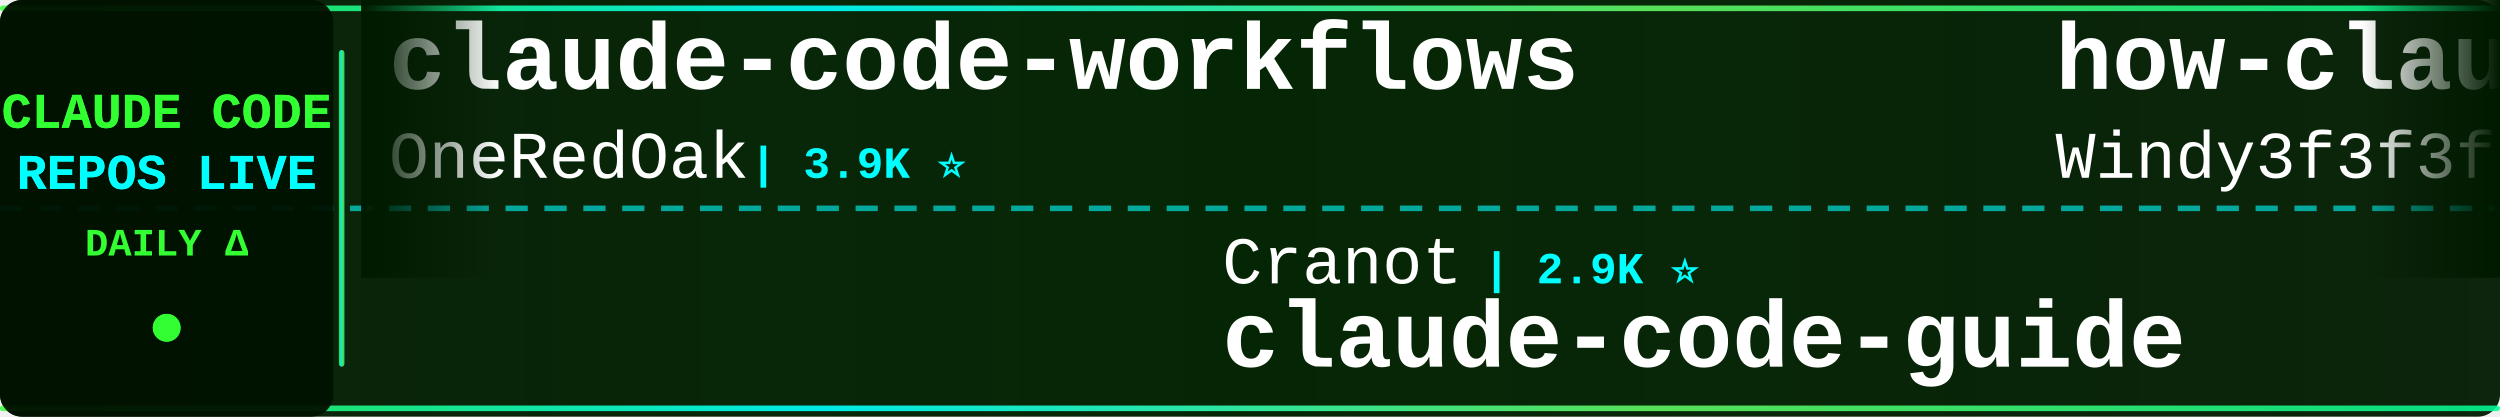
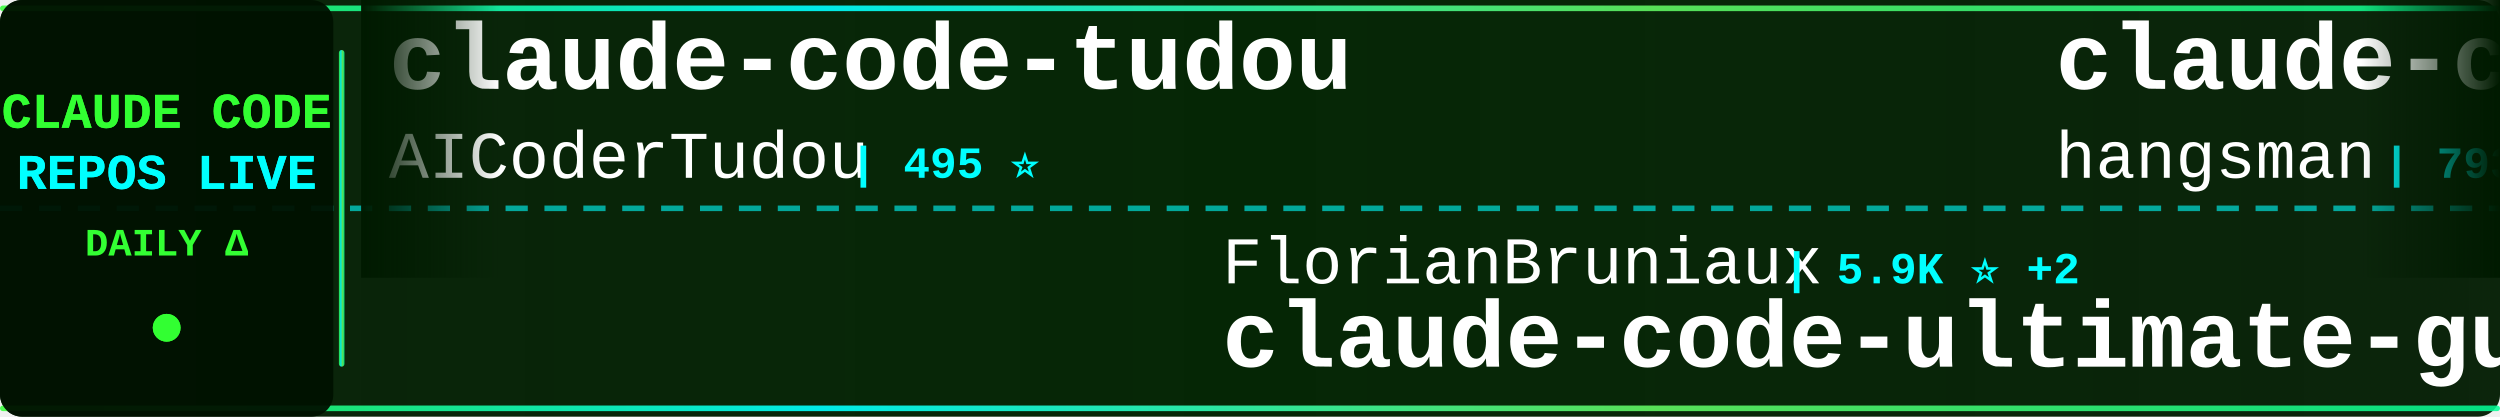
<svg xmlns="http://www.w3.org/2000/svg" width="900" height="150">
  <defs>
    <linearGradient id="tickerBg" x1="0%" y1="0%" x2="100%" y2="0%">
      <stop offset="0%" style="stop-color:#001a00;stop-opacity:0.95" />
      <stop offset="50%" style="stop-color:#002200;stop-opacity:0.98" />
      <stop offset="100%" style="stop-color:#001a00;stop-opacity:0.95" />
    </linearGradient>
    <linearGradient id="borderGrad" x1="0%" y1="0%" x2="100%" y2="0%">
      <stop offset="0%" style="stop-color:#33ff33;stop-opacity:0.85">
        <animate attributeName="stop-opacity" values="0.85;1;0.85" dur="2s" repeatCount="indefinite" />
      </stop>
      <stop offset="33%" style="stop-color:#00ffff;stop-opacity:0.9">
        <animate attributeName="stop-opacity" values="0.9;1;0.9" dur="2.2s" repeatCount="indefinite" />
      </stop>
      <stop offset="66%" style="stop-color:#66ff66;stop-opacity:0.85">
        <animate attributeName="stop-opacity" values="0.85;1;0.85" dur="1.8s" repeatCount="indefinite" />
      </stop>
      <stop offset="100%" style="stop-color:#00ff99;stop-opacity:0.85">
        <animate attributeName="stop-opacity" values="0.85;1;0.85" dur="2s" repeatCount="indefinite" />
      </stop>
    </linearGradient>
    <filter id="textGlow">
      <feGaussianBlur stdDeviation="0.1" result="coloredBlur" />
      <feMerge>
        <feMergeNode in="coloredBlur" />
        <feMergeNode in="SourceGraphic" />
      </feMerge>
    </filter>
    <filter id="metricGlow">
      <feGaussianBlur stdDeviation="0.2" result="coloredBlur" />
      <feMerge>
        <feMergeNode in="coloredBlur" />
        <feMergeNode in="SourceGraphic" />
      </feMerge>
    </filter>
    <linearGradient id="leftFade" x1="0%" y1="0%" x2="100%" y2="0%">
      <stop offset="0%" style="stop-color:#001a00;stop-opacity:1" />
      <stop offset="100%" style="stop-color:#001a00;stop-opacity:0" />
    </linearGradient>
    <linearGradient id="rightFade" x1="0%" y1="0%" x2="100%" y2="0%">
      <stop offset="0%" style="stop-color:#001a00;stop-opacity:0" />
      <stop offset="100%" style="stop-color:#001a00;stop-opacity:1" />
    </linearGradient>
  </defs>
  <rect width="900" height="150" fill="url(#tickerBg)" rx="8" />
  <rect x="0" y="2" width="900" height="2" fill="url(#borderGrad)" rx="1" />
  <rect x="0" y="146" width="900" height="2" fill="url(#borderGrad)" rx="1" />
  <line x1="0" y1="75" x2="900" y2="75" stroke="#00ffff" stroke-width="2" stroke-dasharray="8 6" opacity="0.6" />
  <rect x="0" y="0" width="120" height="150" fill="#001100" opacity="0.95" rx="8" />
  <text x="60" y="46" font-family="'Courier New', monospace" font-size="18" font-weight="bold" fill="#33ff33" text-anchor="middle" filter="url(#textGlow)">
    CLAUDE CODE
  </text>
  <text x="60" y="68" font-family="'Courier New', monospace" font-size="18" font-weight="bold" fill="#00ffff" text-anchor="middle" filter="url(#textGlow)">
    REPOS LIVE
  </text>
  <text x="60" y="92" font-family="'Courier New', monospace" font-size="14" font-weight="bold" fill="#33ff33" text-anchor="middle">
    DAILY Δ
  </text>
  <circle cx="60" cy="118" r="5" fill="#33ff33" filter="url(#metricGlow)">
    <animate attributeName="r" values="4;6;4" dur="1.5s" repeatCount="indefinite" />
    <animate attributeName="opacity" values="0.6;1;0.6" dur="1.5s" repeatCount="indefinite" />
  </circle>
  <rect x="122" y="18" width="2" height="114" fill="url(#borderGrad)" rx="1" />
  <clipPath id="tickerClip">
    <rect x="130" y="0" width="770" height="150" />
  </clipPath>
  <g clip-path="url(#tickerClip)">
    <g id="tickerItems">
      <animateTransform attributeName="transform" attributeType="XML" type="translate" from="0 0" to="-3000 0" dur="54s" repeatCount="indefinite" />
      <g transform="translate(0, 0)">
-         <text x="140" y="32" font-family="'Courier New', monospace" font-size="34" font-weight="bold" fill="#ffffff">claude-code-workflows</text>
-         <text x="140" y="64" font-family="'Courier New', monospace" font-size="24" font-weight="normal" fill="#ffffff" opacity="1.0">OneRedOak</text>
-         <text x="270" y="64" font-family="'Courier New', monospace" font-size="16" font-weight="bold" fill="#00ffff"> | 3.9K ⭐</text>
+         <text x="140" y="32" font-family="'Courier New', monospace" font-size="34" font-weight="bold" fill="#ffffff">claude-code-tudou</text>
+         <text x="140" y="64" font-family="'Courier New', monospace" font-size="24" font-weight="normal" fill="#ffffff" opacity="1.0">AICoderTudou</text>
+         <text x="306" y="64" font-family="'Courier New', monospace" font-size="16" font-weight="bold" fill="#00ffff"> | 495 ⭐</text>
      </g>
      <g transform="translate(300, 0)">
-         <text x="140" y="102" font-family="'Courier New', monospace" font-size="24" font-weight="normal" fill="#ffffff" opacity="1.0">Cranot</text>
-         <text x="234" y="102" font-family="'Courier New', monospace" font-size="16" font-weight="bold" fill="#00ffff"> | 2.9K ⭐</text>
-         <text x="140" y="132" font-family="'Courier New', monospace" font-size="34" font-weight="bold" fill="#ffffff">claude-code-guide</text>
+         <text x="140" y="102" font-family="'Courier New', monospace" font-size="24" font-weight="normal" fill="#ffffff" opacity="1.0">FlorianBruniaux</text>
+         <text x="342" y="102" font-family="'Courier New', monospace" font-size="16" font-weight="bold" fill="#00ffff"> | 5.9K ⭐ +2</text>
+         <text x="140" y="132" font-family="'Courier New', monospace" font-size="34" font-weight="bold" fill="#ffffff">claude-code-ultimate-gui...</text>
      </g>
      <g transform="translate(600, 0)">
-         <text x="140" y="32" font-family="'Courier New', monospace" font-size="34" font-weight="bold" fill="#ffffff">how-claude-code-works</text>
-         <text x="140" y="64" font-family="'Courier New', monospace" font-size="24" font-weight="normal" fill="#ffffff" opacity="1.0">Windy3f3f3f3f</text>
-         <text x="318" y="64" font-family="'Courier New', monospace" font-size="16" font-weight="bold" fill="#00ffff"> | 3.6K ⭐ +1</text>
+         <text x="140" y="32" font-family="'Courier New', monospace" font-size="34" font-weight="bold" fill="#ffffff">claude-code-source</text>
+         <text x="140" y="64" font-family="'Courier New', monospace" font-size="24" font-weight="normal" fill="#ffffff" opacity="1.0">hangsman</text>
+         <text x="258" y="64" font-family="'Courier New', monospace" font-size="16" font-weight="bold" fill="#00ffff"> | 793 ⭐</text>
      </g>
      <g transform="translate(900, 0)">
-         <text x="140" y="102" font-family="'Courier New', monospace" font-size="24" font-weight="normal" fill="#ffffff" opacity="1.0">KPR111</text>
-         <text x="234" y="102" font-family="'Courier New', monospace" font-size="16" font-weight="bold" fill="#00ffff"> | 18 ⭐</text>
-         <text x="140" y="132" font-family="'Courier New', monospace" font-size="34" font-weight="bold" fill="#ffffff">Claude-Code</text>
+         <text x="140" y="102" font-family="'Courier New', monospace" font-size="24" font-weight="normal" fill="#ffffff" opacity="1.0">frankbria</text>
+         <text x="270" y="102" font-family="'Courier New', monospace" font-size="16" font-weight="bold" fill="#00ffff"> | 9.6K ⭐</text>
+         <text x="140" y="132" font-family="'Courier New', monospace" font-size="34" font-weight="bold" fill="#ffffff">ralph-claude-code</text>
      </g>
      <g transform="translate(1200, 0)">
-         <text x="140" y="32" font-family="'Courier New', monospace" font-size="34" font-weight="bold" fill="#ffffff">claude_code_src</text>
-         <text x="140" y="64" font-family="'Courier New', monospace" font-size="24" font-weight="normal" fill="#ffffff" opacity="1.0">ponponon</text>
-         <text x="258" y="64" font-family="'Courier New', monospace" font-size="16" font-weight="bold" fill="#00ffff"> | 2.3K ⭐</text>
+         <text x="140" y="32" font-family="'Courier New', monospace" font-size="34" font-weight="bold" fill="#ffffff">Claude-Code-Source-Study</text>
+         <text x="140" y="64" font-family="'Courier New', monospace" font-size="24" font-weight="normal" fill="#ffffff" opacity="1.0">luyao618</text>
+         <text x="258" y="64" font-family="'Courier New', monospace" font-size="16" font-weight="bold" fill="#00ffff"> | 1.7K ⭐</text>
      </g>
      <g transform="translate(1500, 0)">
-         <text x="140" y="102" font-family="'Courier New', monospace" font-size="24" font-weight="normal" fill="#ffffff" opacity="1.0">anthropics</text>
-         <text x="282" y="102" font-family="'Courier New', monospace" font-size="16" font-weight="bold" fill="#00ffff"> | 6.2K ⭐ -2</text>
-         <text x="140" y="132" font-family="'Courier New', monospace" font-size="34" font-weight="bold" fill="#ffffff">claude-code-security-rev...</text>
+         <text x="140" y="102" font-family="'Courier New', monospace" font-size="24" font-weight="normal" fill="#ffffff" opacity="1.0">huangserva</text>
+         <text x="282" y="102" font-family="'Courier New', monospace" font-size="16" font-weight="bold" fill="#00ffff"> | 627 ⭐</text>
+         <text x="140" y="132" font-family="'Courier New', monospace" font-size="34" font-weight="bold" fill="#ffffff">claude-code-cli</text>
      </g>
      <g transform="translate(1800, 0)">
-         <text x="140" y="32" font-family="'Courier New', monospace" font-size="34" font-weight="bold" fill="#ffffff">free-claude-code</text>
-         <text x="140" y="64" font-family="'Courier New', monospace" font-size="24" font-weight="normal" fill="#ffffff" opacity="1.0">Alishahryar1</text>
-         <text x="306" y="64" font-family="'Courier New', monospace" font-size="16" font-weight="bold" fill="#00ffff"> | 53.4K ⭐ +36</text>
-       </g>
-       <g transform="translate(2100, 0)">
-         <text x="140" y="102" font-family="'Courier New', monospace" font-size="24" font-weight="normal" fill="#ffffff" opacity="1.0">huangjia2019</text>
-         <text x="306" y="102" font-family="'Courier New', monospace" font-size="16" font-weight="bold" fill="#00ffff"> | 1.1K ⭐ +1</text>
-         <text x="140" y="132" font-family="'Courier New', monospace" font-size="34" font-weight="bold" fill="#ffffff">claude-code-engineering</text>
-       </g>
-       <g transform="translate(2400, 0)">
        <text x="140" y="32" font-family="'Courier New', monospace" font-size="34" font-weight="bold" fill="#ffffff">claude-code-from-scratch</text>
        <text x="140" y="64" font-family="'Courier New', monospace" font-size="24" font-weight="normal" fill="#ffffff" opacity="1.0">Windy3f3f3f3f</text>
        <text x="318" y="64" font-family="'Courier New', monospace" font-size="16" font-weight="bold" fill="#00ffff"> | 2.6K ⭐ +1</text>
      </g>
+       <g transform="translate(2100, 0)">
+         <text x="140" y="102" font-family="'Courier New', monospace" font-size="24" font-weight="normal" fill="#ffffff" opacity="1.0">krusemediallc</text>
+         <text x="318" y="102" font-family="'Courier New', monospace" font-size="16" font-weight="bold" fill="#00ffff"> | 1.5K ⭐ +1</text>
+         <text x="140" y="132" font-family="'Courier New', monospace" font-size="34" font-weight="bold" fill="#ffffff">arcads-claude-code</text>
+       </g>
+       <g transform="translate(2400, 0)">
+         <text x="140" y="32" font-family="'Courier New', monospace" font-size="34" font-weight="bold" fill="#ffffff">Claude-code</text>
+         <text x="140" y="64" font-family="'Courier New', monospace" font-size="24" font-weight="normal" fill="#ffffff" opacity="1.0">fazxes</text>
+         <text x="234" y="64" font-family="'Courier New', monospace" font-size="16" font-weight="bold" fill="#00ffff"> | 236 ⭐</text>
+       </g>
      <g transform="translate(2700, 0)">
-         <text x="140" y="102" font-family="'Courier New', monospace" font-size="24" font-weight="normal" fill="#ffffff" opacity="1.0">Maciek-roboblog</text>
-         <text x="342" y="102" font-family="'Courier New', monospace" font-size="16" font-weight="bold" fill="#00ffff"> | 8.7K ⭐</text>
-         <text x="140" y="132" font-family="'Courier New', monospace" font-size="34" font-weight="bold" fill="#ffffff">Claude-Code-Usage-Monito...</text>
+         <text x="140" y="102" font-family="'Courier New', monospace" font-size="24" font-weight="normal" fill="#ffffff" opacity="1.0">1rgs</text>
+         <text x="210" y="102" font-family="'Courier New', monospace" font-size="16" font-weight="bold" fill="#00ffff"> | 3.7K ⭐</text>
+         <text x="140" y="132" font-family="'Courier New', monospace" font-size="34" font-weight="bold" fill="#ffffff">claude-code-proxy</text>
      </g>
      <g transform="translate(3000, 0)">
-         <text x="140" y="32" font-family="'Courier New', monospace" font-size="34" font-weight="bold" fill="#ffffff">claude-code-workflows</text>
-         <text x="140" y="64" font-family="'Courier New', monospace" font-size="24" font-weight="normal" fill="#ffffff" opacity="1.0">OneRedOak</text>
-         <text x="270" y="64" font-family="'Courier New', monospace" font-size="16" font-weight="bold" fill="#00ffff"> | 3.9K ⭐</text>
+         <text x="140" y="32" font-family="'Courier New', monospace" font-size="34" font-weight="bold" fill="#ffffff">claude-code-tudou</text>
+         <text x="140" y="64" font-family="'Courier New', monospace" font-size="24" font-weight="normal" fill="#ffffff" opacity="1.0">AICoderTudou</text>
+         <text x="306" y="64" font-family="'Courier New', monospace" font-size="16" font-weight="bold" fill="#00ffff"> | 495 ⭐</text>
      </g>
      <g transform="translate(3300, 0)">
-         <text x="140" y="102" font-family="'Courier New', monospace" font-size="24" font-weight="normal" fill="#ffffff" opacity="1.0">Cranot</text>
-         <text x="234" y="102" font-family="'Courier New', monospace" font-size="16" font-weight="bold" fill="#00ffff"> | 2.9K ⭐</text>
-         <text x="140" y="132" font-family="'Courier New', monospace" font-size="34" font-weight="bold" fill="#ffffff">claude-code-guide</text>
+         <text x="140" y="102" font-family="'Courier New', monospace" font-size="24" font-weight="normal" fill="#ffffff" opacity="1.0">FlorianBruniaux</text>
+         <text x="342" y="102" font-family="'Courier New', monospace" font-size="16" font-weight="bold" fill="#00ffff"> | 5.9K ⭐ +2</text>
+         <text x="140" y="132" font-family="'Courier New', monospace" font-size="34" font-weight="bold" fill="#ffffff">claude-code-ultimate-gui...</text>
      </g>
      <g transform="translate(3600, 0)">
-         <text x="140" y="32" font-family="'Courier New', monospace" font-size="34" font-weight="bold" fill="#ffffff">how-claude-code-works</text>
-         <text x="140" y="64" font-family="'Courier New', monospace" font-size="24" font-weight="normal" fill="#ffffff" opacity="1.0">Windy3f3f3f3f</text>
-         <text x="318" y="64" font-family="'Courier New', monospace" font-size="16" font-weight="bold" fill="#00ffff"> | 3.6K ⭐ +1</text>
+         <text x="140" y="32" font-family="'Courier New', monospace" font-size="34" font-weight="bold" fill="#ffffff">claude-code-source</text>
+         <text x="140" y="64" font-family="'Courier New', monospace" font-size="24" font-weight="normal" fill="#ffffff" opacity="1.0">hangsman</text>
+         <text x="258" y="64" font-family="'Courier New', monospace" font-size="16" font-weight="bold" fill="#00ffff"> | 793 ⭐</text>
      </g>
      <g transform="translate(3900, 0)">
-         <text x="140" y="102" font-family="'Courier New', monospace" font-size="24" font-weight="normal" fill="#ffffff" opacity="1.0">KPR111</text>
-         <text x="234" y="102" font-family="'Courier New', monospace" font-size="16" font-weight="bold" fill="#00ffff"> | 18 ⭐</text>
-         <text x="140" y="132" font-family="'Courier New', monospace" font-size="34" font-weight="bold" fill="#ffffff">Claude-Code</text>
+         <text x="140" y="102" font-family="'Courier New', monospace" font-size="24" font-weight="normal" fill="#ffffff" opacity="1.0">frankbria</text>
+         <text x="270" y="102" font-family="'Courier New', monospace" font-size="16" font-weight="bold" fill="#00ffff"> | 9.6K ⭐</text>
+         <text x="140" y="132" font-family="'Courier New', monospace" font-size="34" font-weight="bold" fill="#ffffff">ralph-claude-code</text>
      </g>
    </g>
  </g>
  <rect x="130" y="0" width="50" height="100" fill="url(#leftFade)" />
  <rect x="850" y="0" width="50" height="100" fill="url(#rightFade)" />
</svg>
